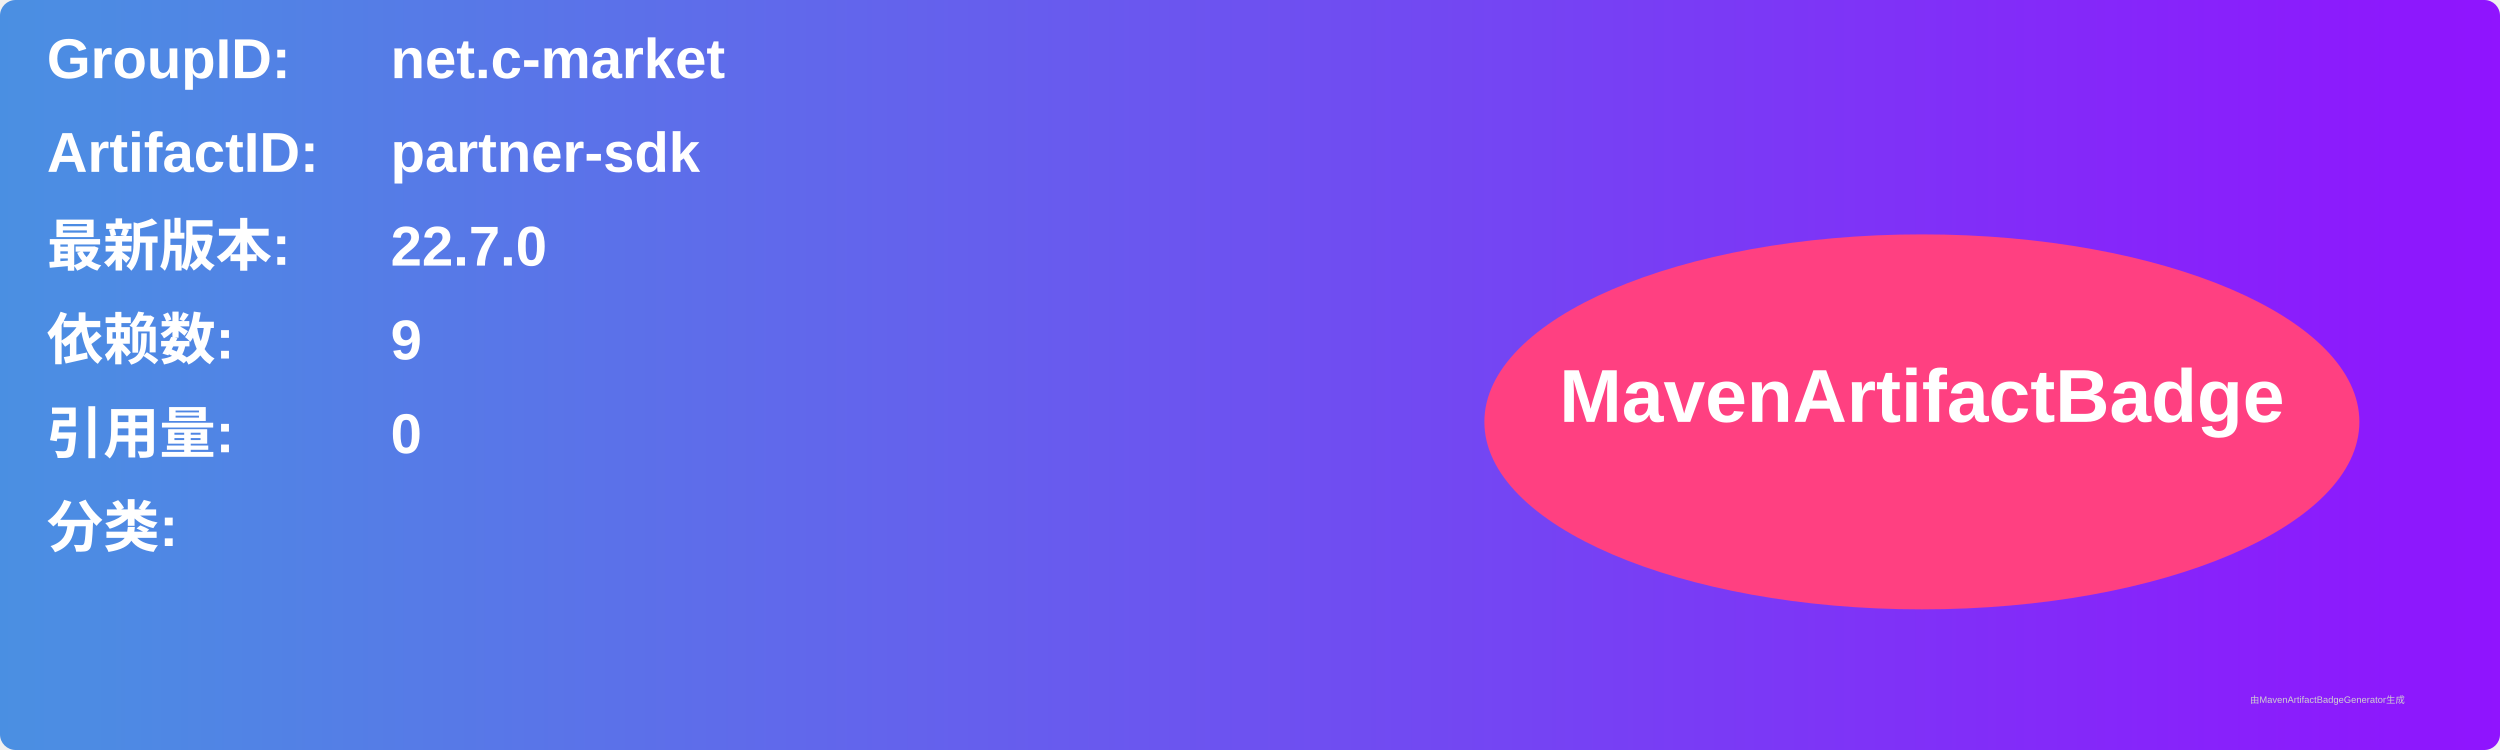
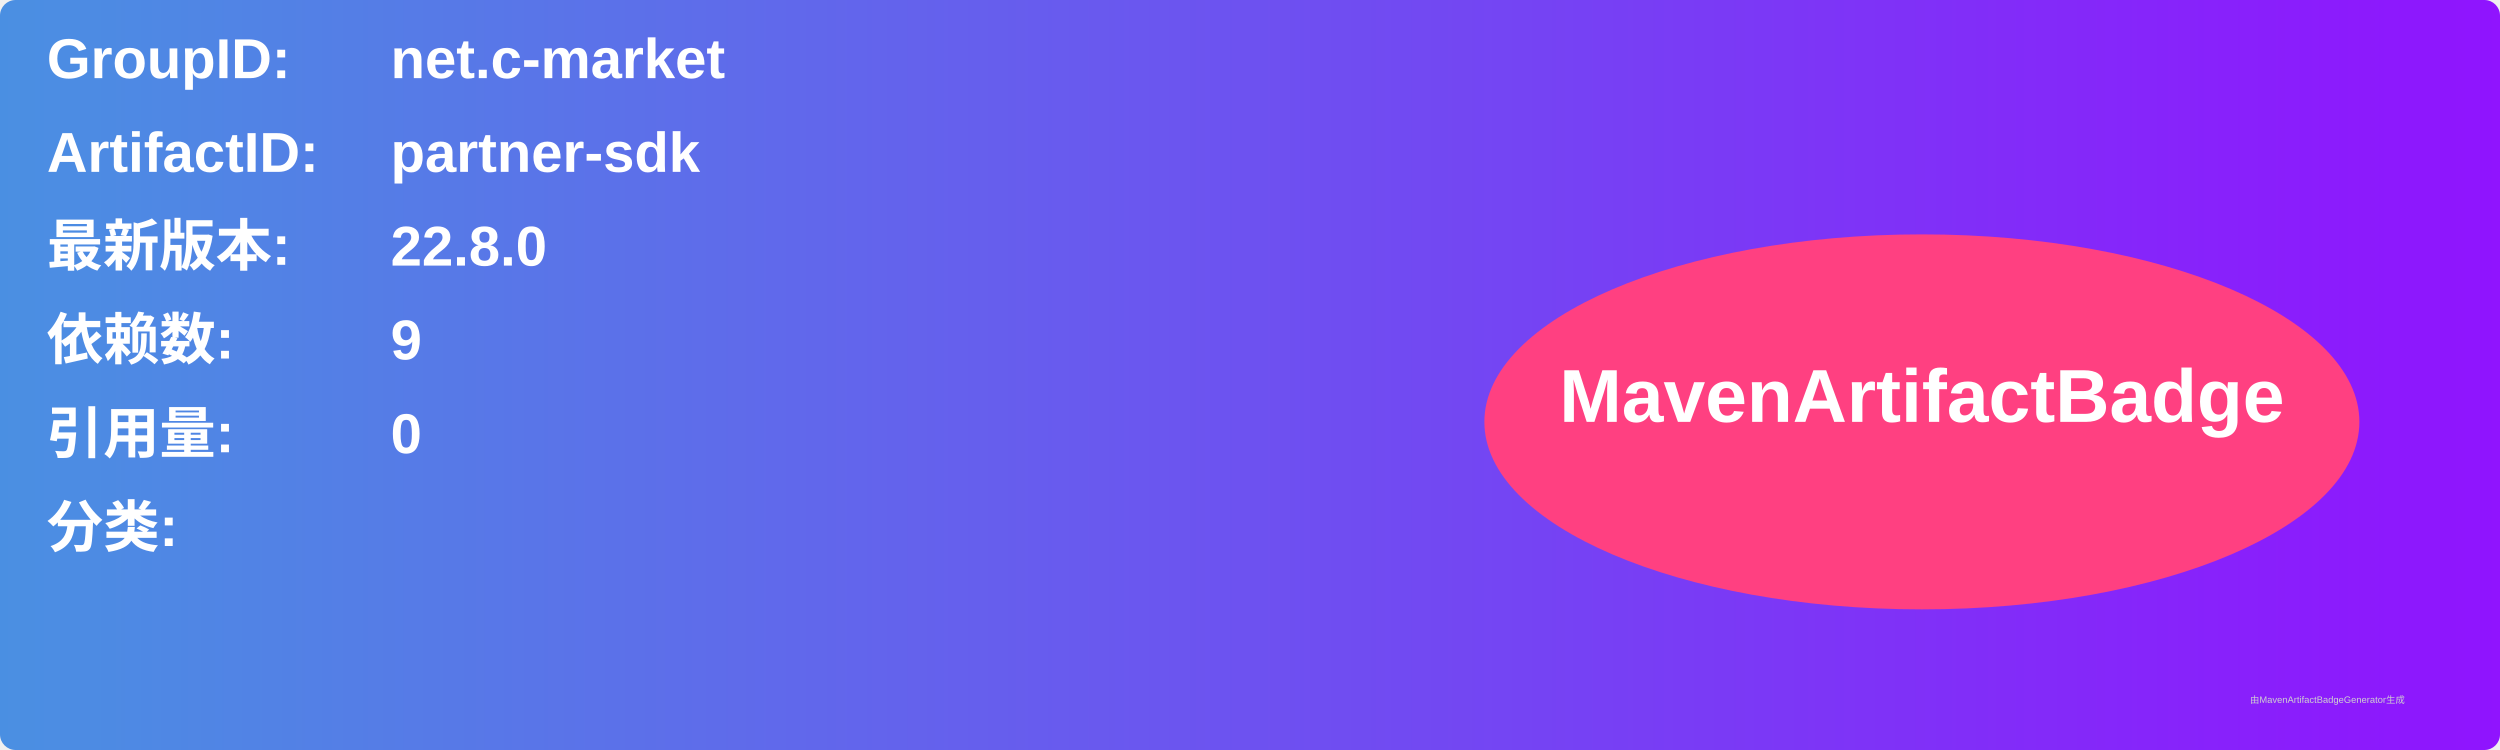
<svg xmlns="http://www.w3.org/2000/svg" width="800" height="240" viewBox="0 0 800 240">
  <linearGradient id="grad" x1="0%" y1="0%" x2="100%" y2="0%">
    <stop offset="0%" stop-color="#4a90e2" />
    <stop offset="100%" stop-color="#9013fe" />
  </linearGradient>
  <rect width="100%" height="100%" rx="5" ry="5" fill="url(#grad)" />
  <g transform="translate(15, 15)">
    <text x="0" y="10" font-family="Arial" font-size="18" fill="white" font-weight="bold" width="260">GroupID:</text>
    <text x="110" y="10" font-family="Arial" font-size="18" fill="white" font-weight="bold" width="460">net.c-market</text>
    <text x="0" y="40" font-family="Arial" font-size="18" fill="white" font-weight="bold" width="260">ArtifactID:</text>
    <text x="110" y="40" font-family="Arial" font-size="18" fill="white" font-weight="bold" width="460">partner-sdk</text>
    <text x="0" y="70" font-family="Arial" font-size="18" fill="white" font-weight="bold">最新版本:</text>
    <text x="110" y="70" font-family="Arial" font-size="18" fill="white" font-weight="bold">
-       <tspan font-weight="bold">22.7.0</tspan>
+       <tspan font-weight="bold">22.8.0</tspan>
    </text>
    <text x="0" y="100" font-family="Arial" font-size="18" fill="white" font-weight="bold">依赖数: </text>
    <text x="110" y="100" font-family="Arial" font-size="18" fill="white">
      <tspan font-weight="bold">9</tspan>
    </text>
    <text x="0" y="130" font-family="Arial" font-size="18" fill="white" font-weight="bold">引用量: </text>
    <text x="110" y="130" font-family="Arial" font-size="18" fill="white">
      <tspan font-weight="bold">0</tspan>
    </text>
    <text x="0" y="160" font-family="Arial" font-size="18" fill="white" font-weight="bold">分类:</text>
    <text x="10" y="190" font-family="Arial" font-size="10" fill="white">
      <tspan font-weight="bold" />
    </text>
    <ellipse cx="600" cy="120" rx="140" ry="60" fill="#ff4081" />
    <text x="600" y="120" text-anchor="middle" font-family="Arial" font-size="24" fill="white" font-weight="bold">MavenArtifactBadge</text>
  </g>
  <text x="720" y="225" font-family="Arial" font-size="3" fill="#d0d0d0">由MavenArtifactBadgeGenerator生成</text>
</svg>
